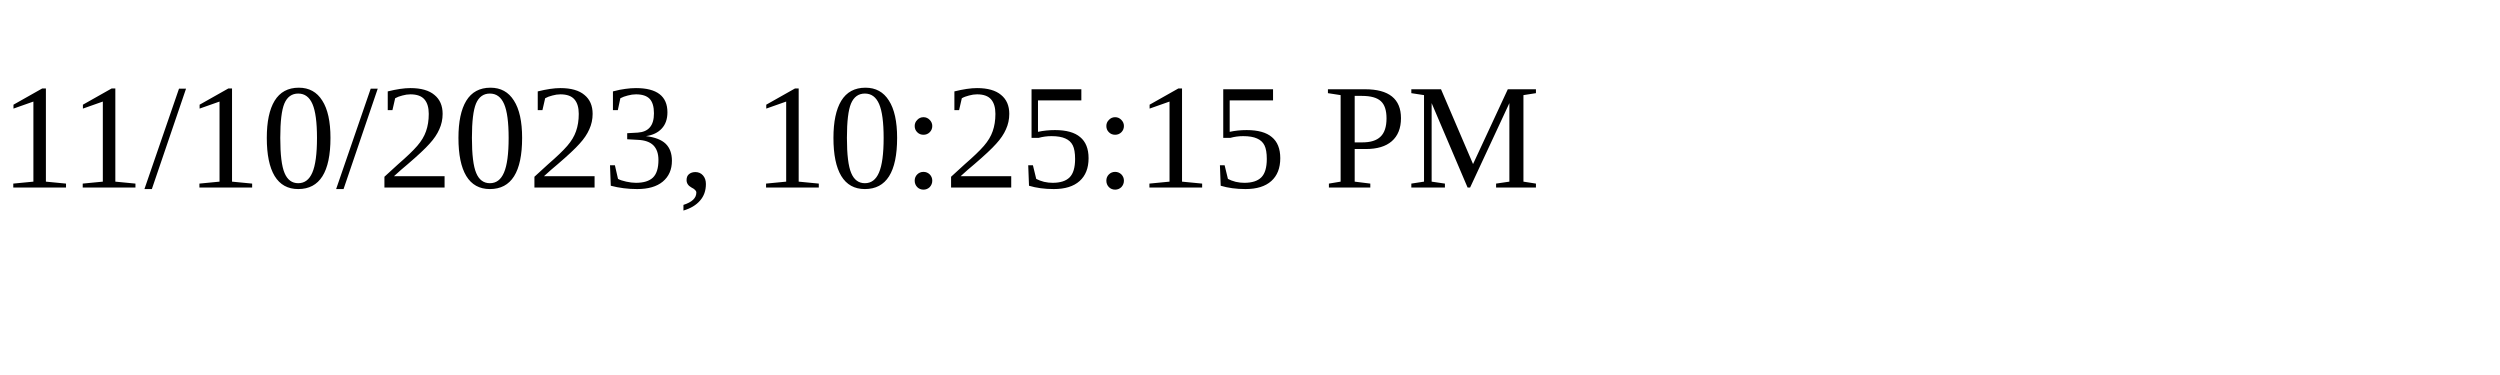
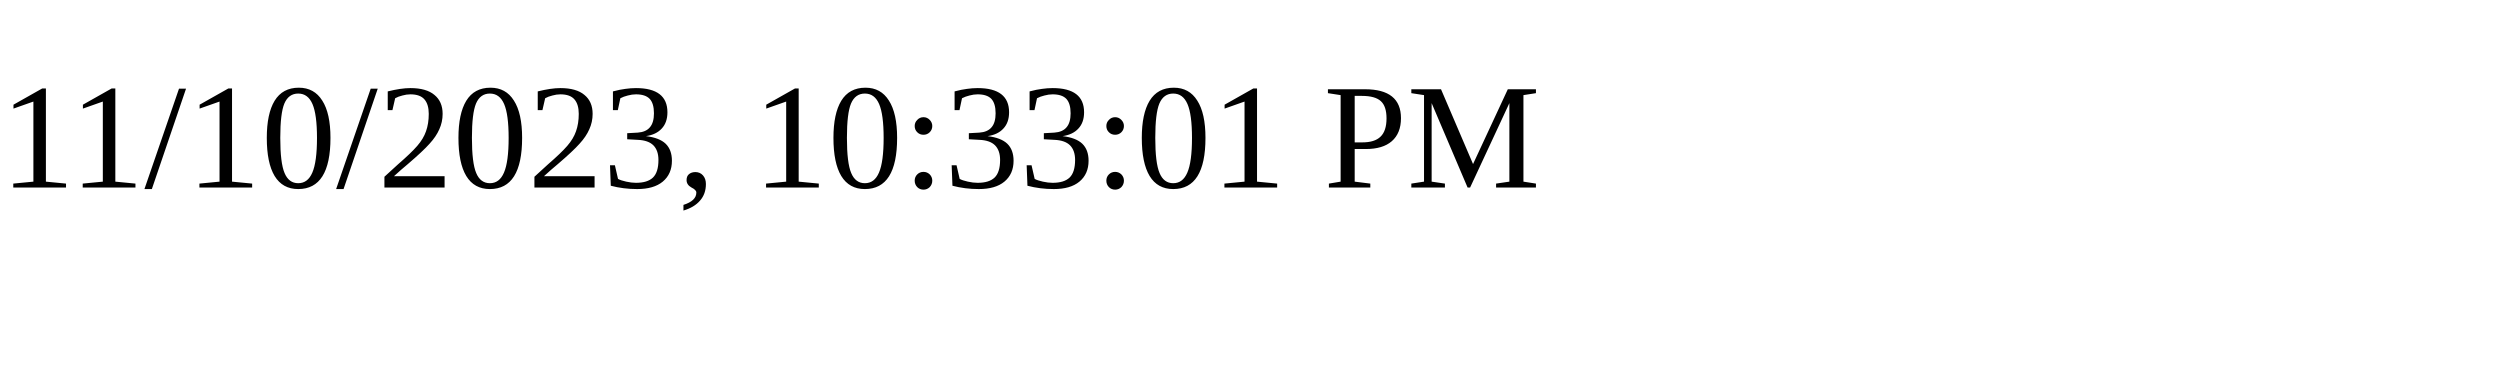
<svg xmlns="http://www.w3.org/2000/svg" height="30" width="200">
-   <text x="0" y="15">11/10/2023, 10:25:15 PM</text>
+   <text x="0" y="15">11/10/2023, 10:33:01 PM</text>
</svg>
